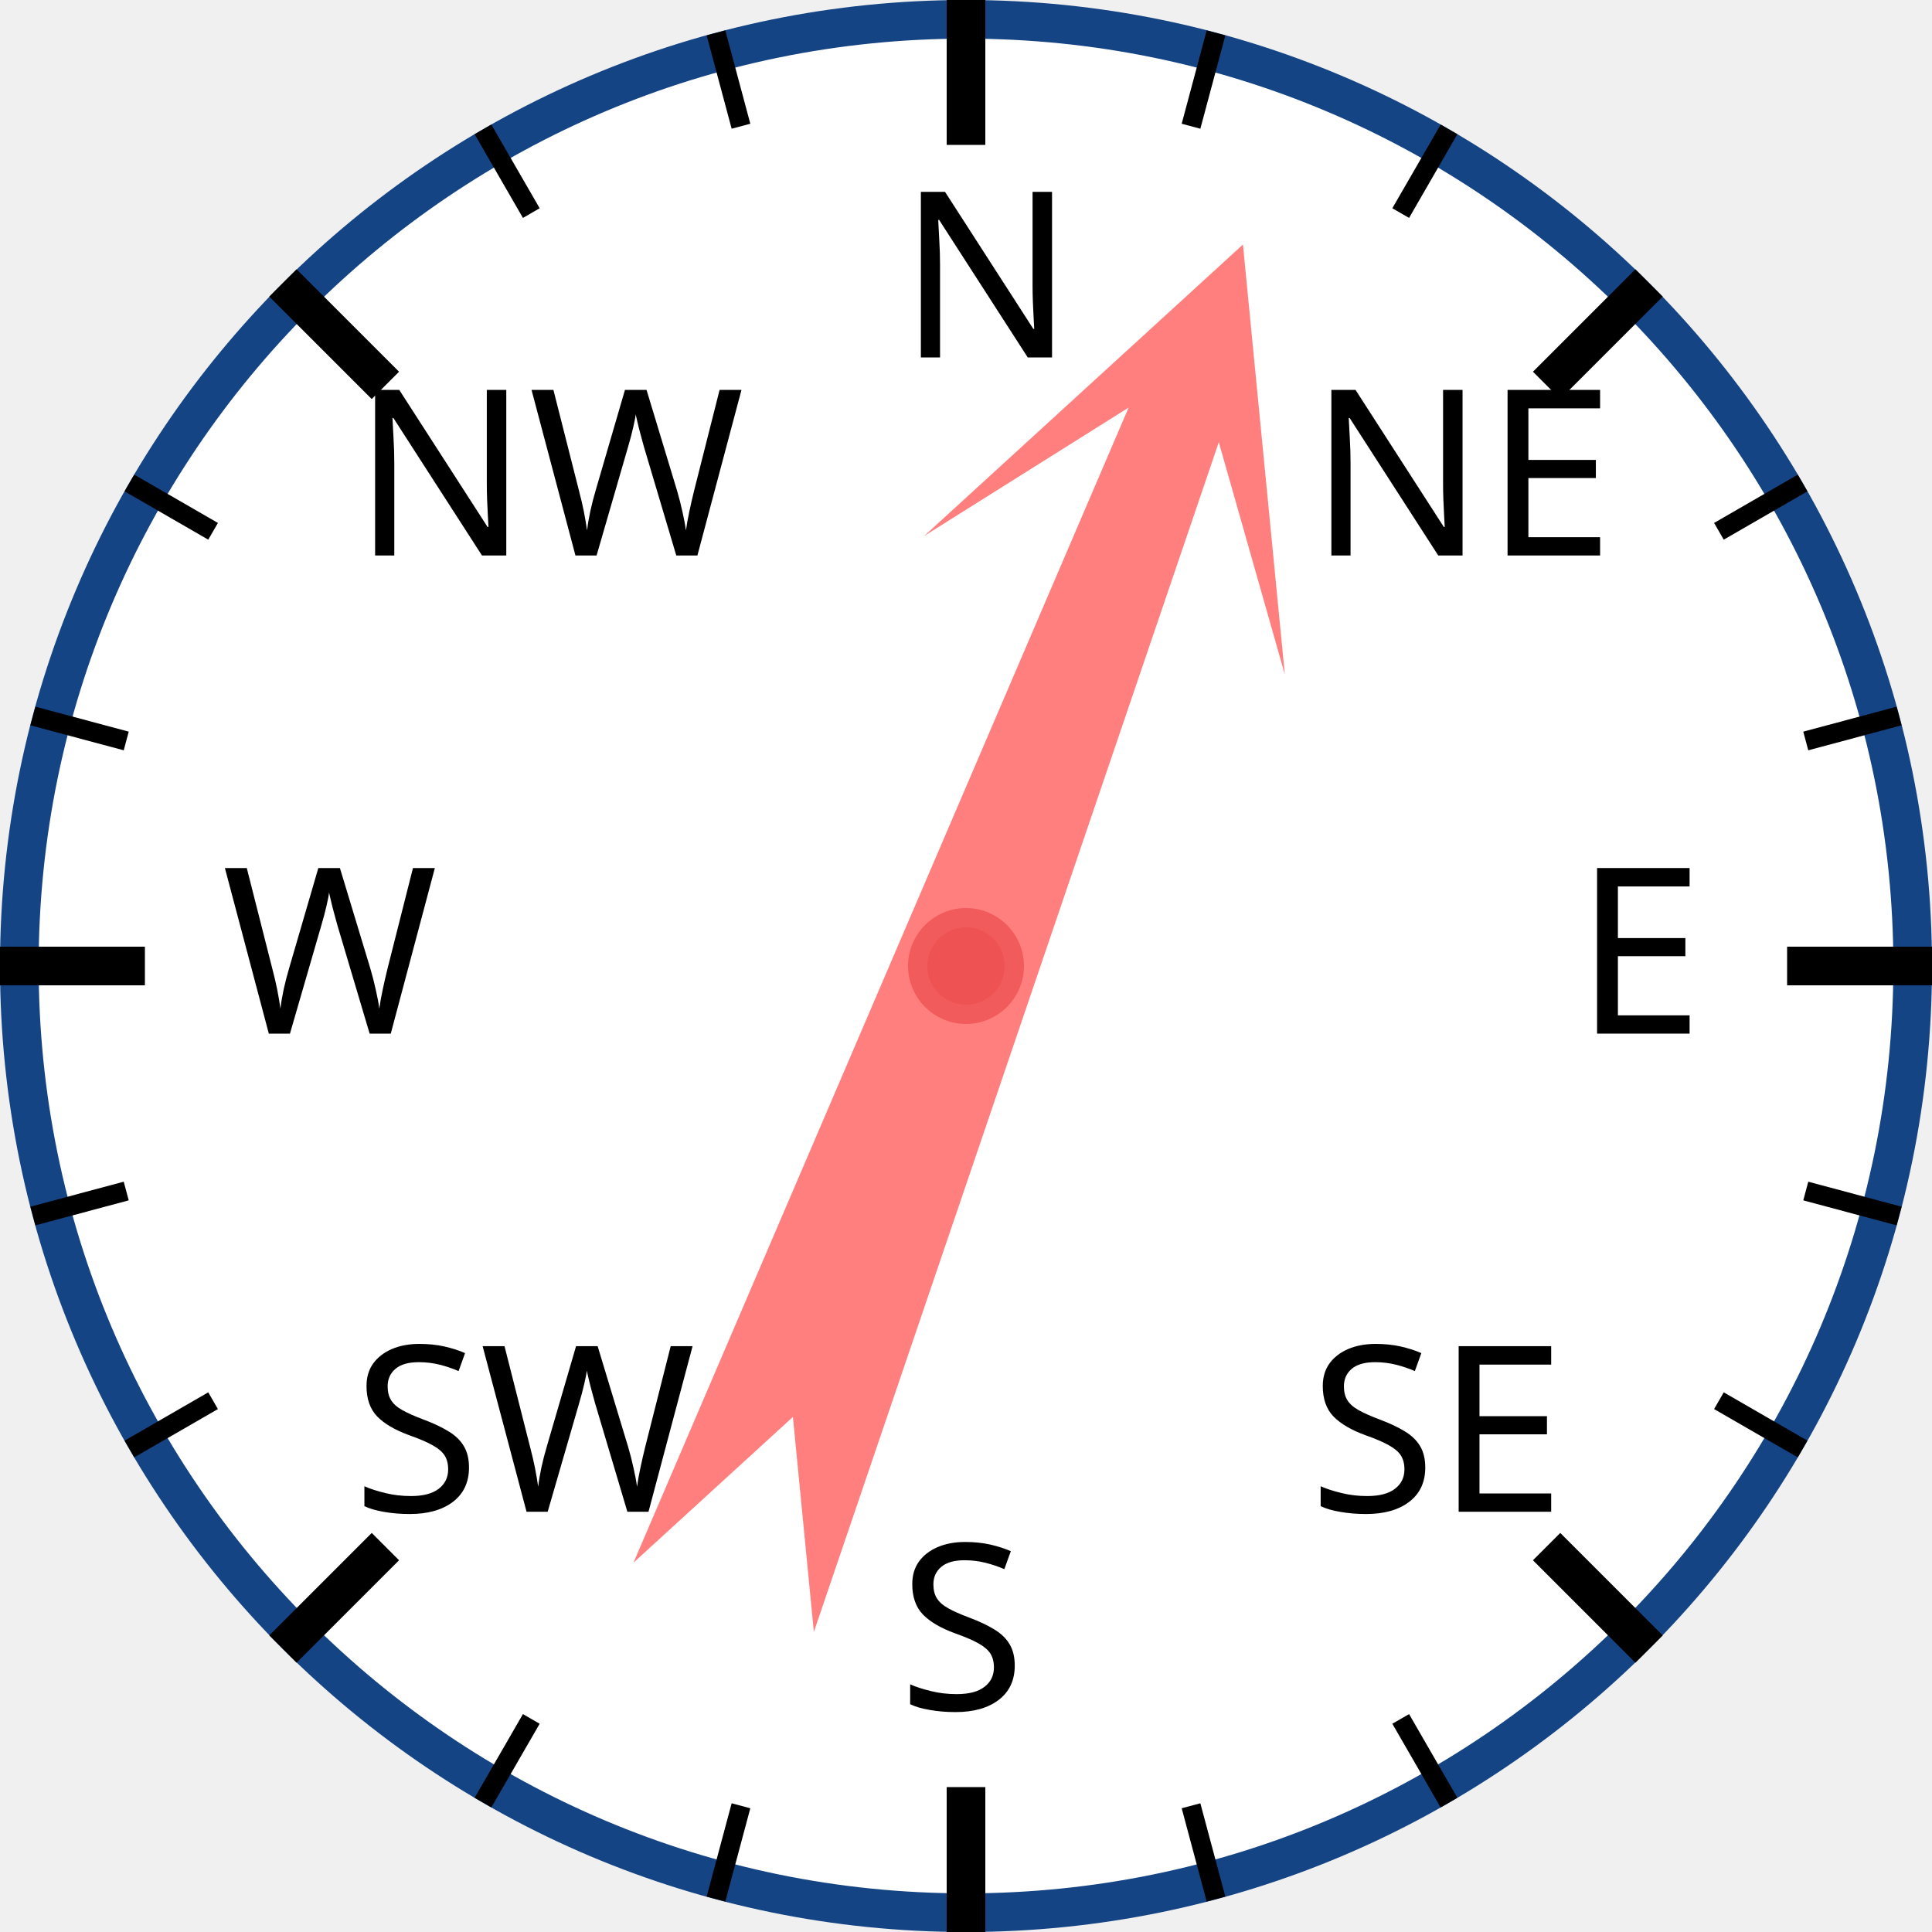
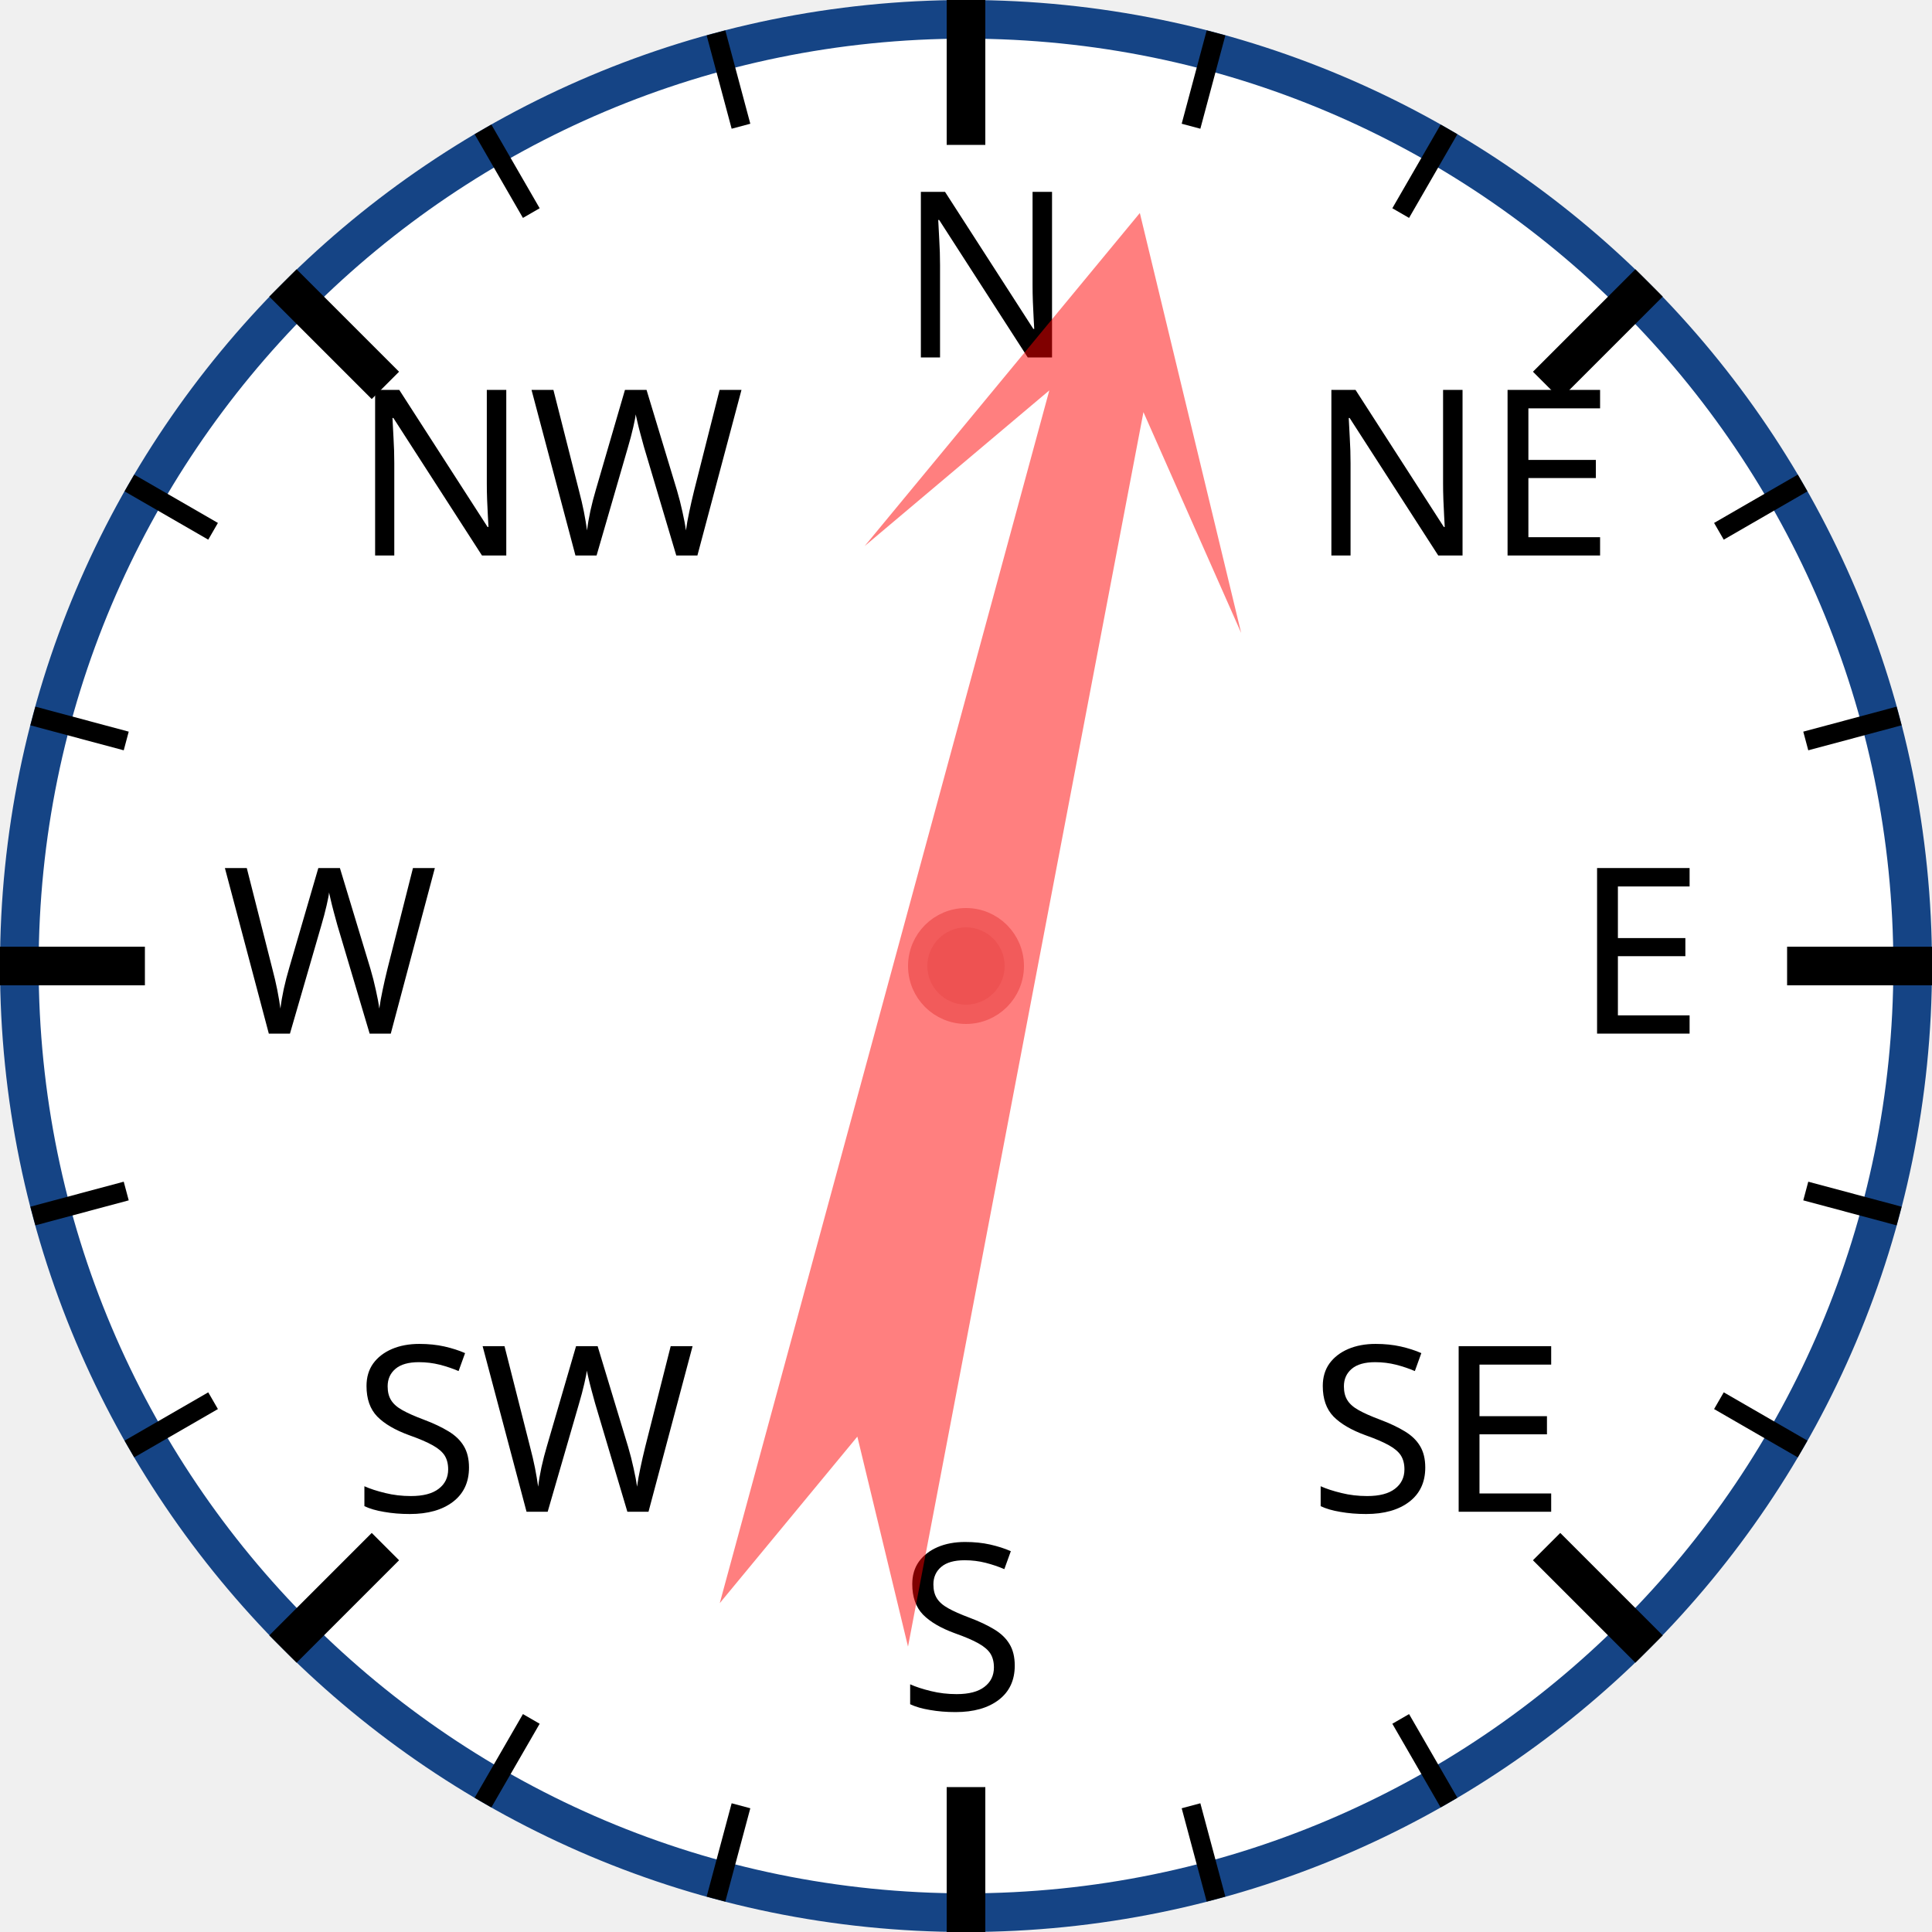
<svg xmlns="http://www.w3.org/2000/svg" width="120px" height="120px" viewBox="0 0 200 200">
  <circle cx="100" cy="100" r="98" style="fill: white; stroke: #154485; stroke-width: 4;" />
  <text x="93.0" y="37.0" style="font-family: sans-serif; font-size: 18pt;">N</text>
  <line x1="100.0" y1="0.0" x2="100.0" y2="15.0" style="stroke: black; stroke-width: 4;" />
  <line x1="74.118" y1="3.407" x2="76.706" y2="13.067" style="stroke: black; stroke-width: 2;" />
  <line x1="50" y1="13.397" x2="55" y2="22.058" style="stroke: black; stroke-width: 2;" />
  <text x="36.503" y="57.503" style="font-family: sans-serif; font-size: 18pt;">NW</text>
  <line x1="29.289" y1="29.289" x2="39.896" y2="39.896" style="stroke: black; stroke-width: 4;" />
  <line x1="13.397" y1="50" x2="22.058" y2="55" style="stroke: black; stroke-width: 2;" />
  <line x1="3.407" y1="74.118" x2="13.067" y2="76.706" style="stroke: black; stroke-width: 2;" />
  <text x="23.0" y="107.0" style="font-family: sans-serif; font-size: 18pt;">W</text>
  <line x1="0.0" y1="100.0" x2="15.0" y2="100.0" style="stroke: black; stroke-width: 4;" />
  <line x1="3.407" y1="125.882" x2="13.067" y2="123.294" style="stroke: black; stroke-width: 2;" />
  <line x1="13.397" y1="150" x2="22.058" y2="145" style="stroke: black; stroke-width: 2;" />
  <text x="36.503" y="156.497" style="font-family: sans-serif; font-size: 18pt;">SW</text>
  <line x1="29.289" y1="170.711" x2="39.896" y2="160.104" style="stroke: black; stroke-width: 4;" />
  <line x1="50" y1="186.603" x2="55" y2="177.942" style="stroke: black; stroke-width: 2;" />
  <line x1="74.118" y1="196.593" x2="76.706" y2="186.933" style="stroke: black; stroke-width: 2;" />
  <text x="93" y="177.0" style="font-family: sans-serif; font-size: 18pt;">S</text>
  <line x1="100" y1="200.0" x2="100" y2="185.0" style="stroke: black; stroke-width: 4;" />
  <line x1="125.882" y1="196.593" x2="123.294" y2="186.933" style="stroke: black; stroke-width: 2;" />
  <line x1="150.0" y1="186.603" x2="145.0" y2="177.942" style="stroke: black; stroke-width: 2;" />
  <text x="135.497" y="156.497" style="font-family: sans-serif; font-size: 18pt;">SE</text>
  <line x1="170.711" y1="170.711" x2="160.104" y2="160.104" style="stroke: black; stroke-width: 4;" />
  <line x1="186.603" y1="150" x2="177.942" y2="145" style="stroke: black; stroke-width: 2;" />
  <line x1="196.593" y1="125.882" x2="186.933" y2="123.294" style="stroke: black; stroke-width: 2;" />
  <text x="163.0" y="107" style="font-family: sans-serif; font-size: 18pt;">E</text>
  <line x1="200.0" y1="100" x2="185.0" y2="100" style="stroke: black; stroke-width: 4;" />
  <line x1="196.593" y1="74.118" x2="186.933" y2="76.706" style="stroke: black; stroke-width: 2;" />
  <line x1="186.603" y1="50" x2="177.942" y2="55" style="stroke: black; stroke-width: 2;" />
  <text x="135.497" y="57.503" style="font-family: sans-serif; font-size: 18pt;">NE</text>
  <line x1="170.711" y1="29.289" x2="160.104" y2="39.896" style="stroke: black; stroke-width: 4;" />
  <line x1="150" y1="13.397" x2="145" y2="22.058" style="stroke: black; stroke-width: 2;" />
  <line x1="125.882" y1="3.407" x2="123.294" y2="13.067" style="stroke: black; stroke-width: 2;" />
-   <polygon points="100 20 120 60 105 40 110 170 100 150 90 170 95 40 80 60" style="fill: red; fill-opacity: 0.5;" transform="rotate(21,100,100)" />
+   <polygon points="100 20 120 60 105 40 110 170 100 150 90 170 95 40 80 60" style="fill: red; fill-opacity: 0.5;" transform="rotate(13,100,100)" />
  <circle cx="100" cy="100" r="5" style="fill: #EE5252; stroke: #F25B5B; stroke-width: 2;" />
</svg>
